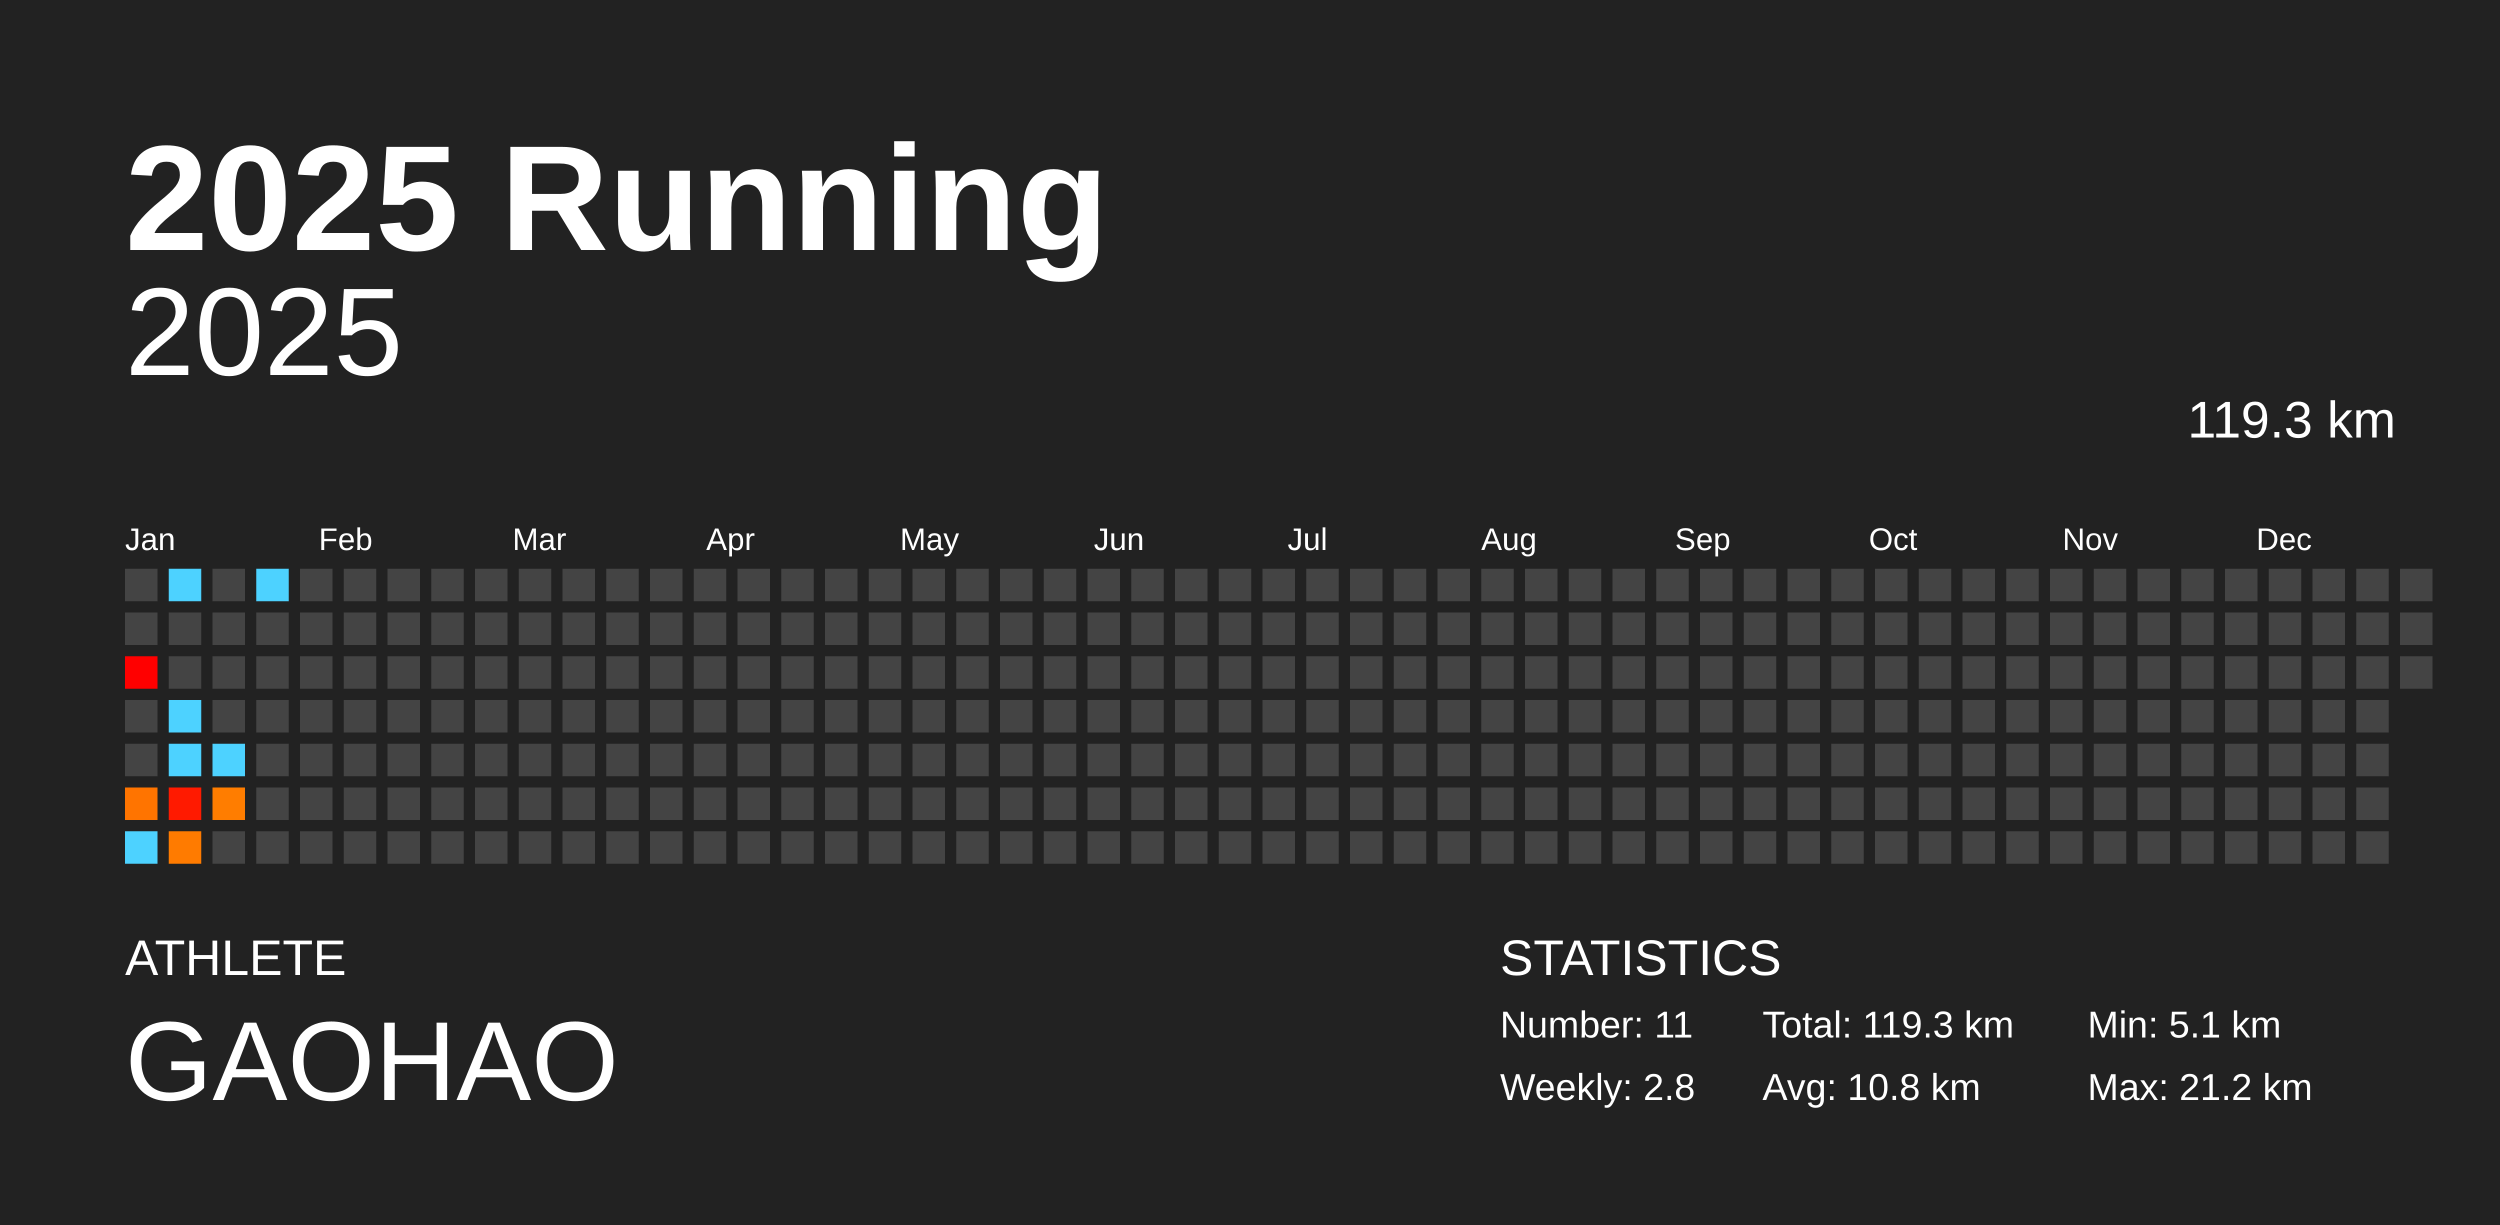
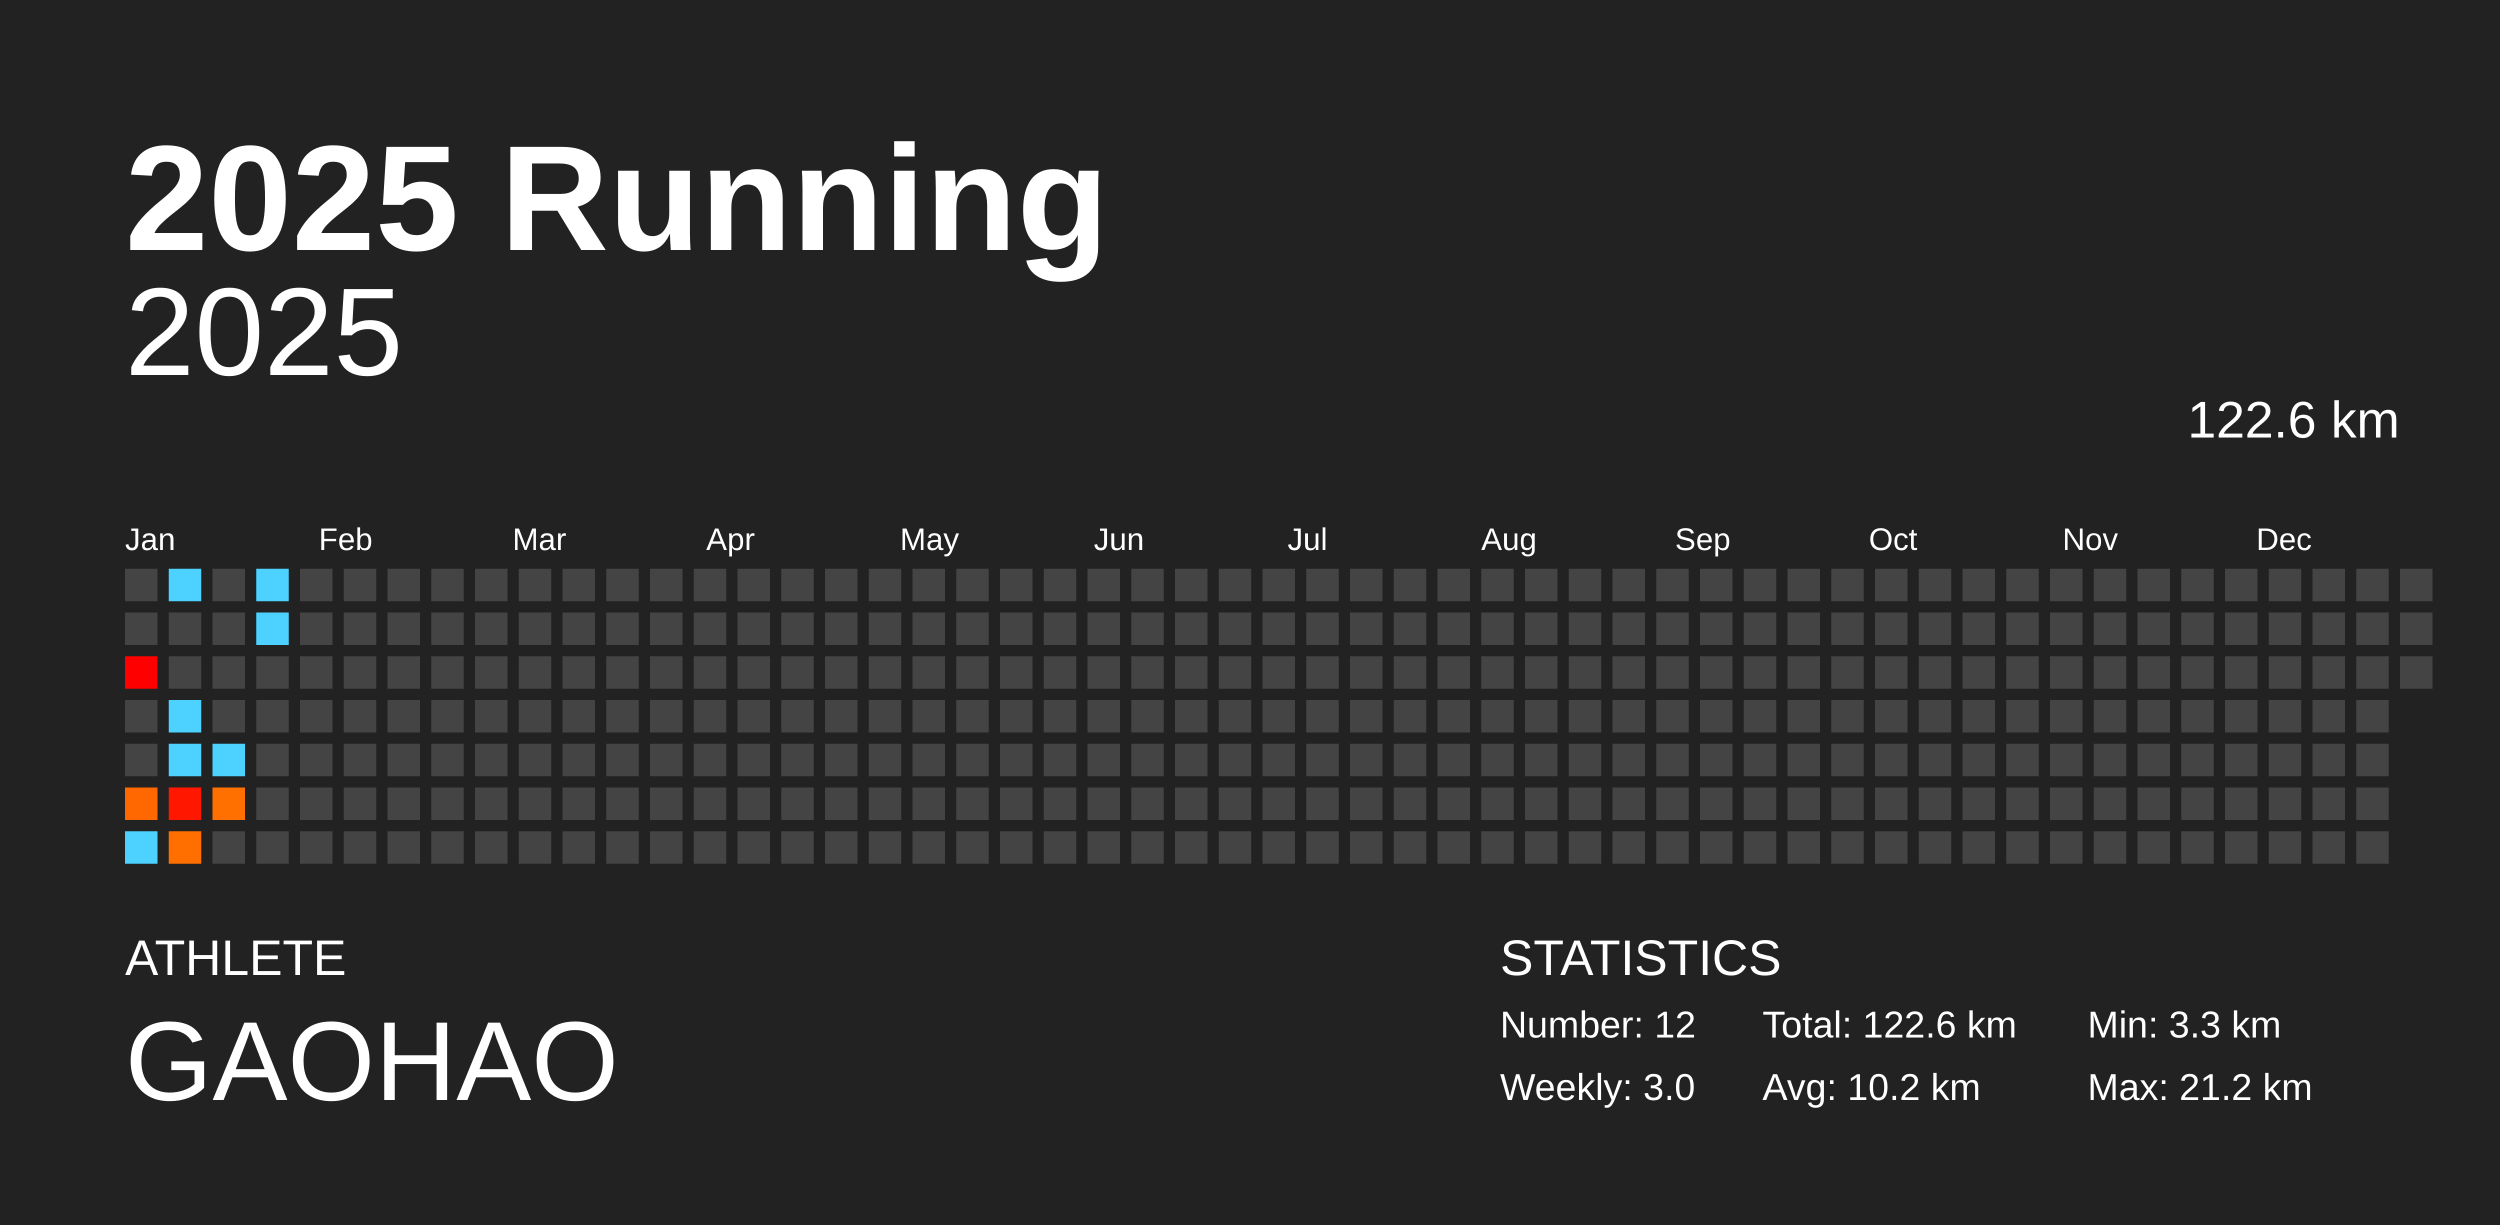
<svg xmlns="http://www.w3.org/2000/svg" baseProfile="full" height="98mm" version="1.1" viewBox="0,0,200,98" width="200mm">
  <defs />
  <rect fill="#222222" height="98" width="200" x="0" y="0" />
  <text fill="#FFFFFF" style="font-size:12px; font-family:Arial; font-weight:bold;" x="10" y="20">2025 Running</text>
  <text fill="#FFFFFF" style="font-size:4px; font-family:Arial" x="10" y="78">ATHLETE</text>
  <text fill="#FFFFFF" style="font-size:9px; font-family:Arial" x="10" y="88">GAOHAO</text>
  <text fill="#FFFFFF" style="font-size:4px; font-family:Arial" x="120" y="78">STATISTICS</text>
-   <text fill="#FFFFFF" style="font-size:3px; font-family:Arial" x="120" y="83">Number: 11</text>
-   <text fill="#FFFFFF" style="font-size:3px; font-family:Arial" x="120" y="88">Weekly: 2.8</text>
-   <text fill="#FFFFFF" style="font-size:3px; font-family:Arial" x="141" y="83">Total: 119.3 km</text>
-   <text fill="#FFFFFF" style="font-size:3px; font-family:Arial" x="141" y="88">Avg: 10.8 km</text>
-   <text fill="#FFFFFF" style="font-size:3px; font-family:Arial" x="167" y="83">Min: 5.1 km</text>
+   <text fill="#FFFFFF" style="font-size:3px; font-family:Arial" x="120" y="83">Number: 12</text>
+   <text fill="#FFFFFF" style="font-size:3px; font-family:Arial" x="120" y="88">Weekly: 3.0</text>
+   <text fill="#FFFFFF" style="font-size:3px; font-family:Arial" x="141" y="83">Total: 122.6 km</text>
+   <text fill="#FFFFFF" style="font-size:3px; font-family:Arial" x="141" y="88">Avg: 10.2 km</text>
+   <text fill="#FFFFFF" style="font-size:3px; font-family:Arial" x="167" y="83">Min: 3.3 km</text>
  <text fill="#FFFFFF" style="font-size:3px; font-family:Arial" x="167" y="88">Max: 21.2 km</text>
  <text alignment-baseline="hanging" fill="#FFFFFF" style="font-size:10.0px; font-family:Arial;" x="10" y="30">2025</text>
-   <text alignment-baseline="hanging" fill="#FFFFFF" style="font-size:4.125px; font-family:Arial;" x="175" y="35">119.3 km</text>
+   <text alignment-baseline="hanging" fill="#FFFFFF" style="font-size:4.125px; font-family:Arial;" x="175" y="35">122.6 km</text>
  <text fill="#FFFFFF" style="font-size:2.5px; font-family:Arial" x="10.0" y="44">Jan</text>
  <text fill="#FFFFFF" style="font-size:2.5px; font-family:Arial" x="25.5" y="44">Feb</text>
  <text fill="#FFFFFF" style="font-size:2.5px; font-family:Arial" x="41.0" y="44">Mar</text>
  <text fill="#FFFFFF" style="font-size:2.5px; font-family:Arial" x="56.5" y="44">Apr</text>
  <text fill="#FFFFFF" style="font-size:2.5px; font-family:Arial" x="72.0" y="44">May</text>
  <text fill="#FFFFFF" style="font-size:2.5px; font-family:Arial" x="87.5" y="44">Jun</text>
  <text fill="#FFFFFF" style="font-size:2.5px; font-family:Arial" x="103.0" y="44">Jul</text>
  <text fill="#FFFFFF" style="font-size:2.5px; font-family:Arial" x="118.5" y="44">Aug</text>
  <text fill="#FFFFFF" style="font-size:2.5px; font-family:Arial" x="134.0" y="44">Sep</text>
  <text fill="#FFFFFF" style="font-size:2.5px; font-family:Arial" x="149.5" y="44">Oct</text>
  <text fill="#FFFFFF" style="font-size:2.5px; font-family:Arial" x="165.0" y="44">Nov</text>
  <text fill="#FFFFFF" style="font-size:2.5px; font-family:Arial" x="180.5" y="44">Dec</text>
  <rect fill="#444444" height="2.6" width="2.6" x="10.0" y="45.5" />
  <rect fill="#444444" height="2.6" width="2.6" x="10.0" y="49.0" />
  <rect fill="red" height="2.6" width="2.6" x="10.0" y="52.5" />
  <rect fill="#444444" height="2.6" width="2.6" x="10.0" y="56.0" />
  <rect fill="#444444" height="2.6" width="2.6" x="10.0" y="59.5" />
-   <rect fill="#ff7400" height="2.6" width="2.6" x="10.0" y="63.0" />
+   <rect fill="#ff6800" height="2.6" width="2.6" x="10.0" y="63.0" />
  <rect fill="#4dd2ff" height="2.6" width="2.6" x="10.0" y="66.5" />
  <rect fill="#4dd2ff" height="2.6" width="2.6" x="13.5" y="45.5" />
  <rect fill="#444444" height="2.6" width="2.6" x="13.5" y="49.0" />
  <rect fill="#444444" height="2.6" width="2.6" x="13.5" y="52.5" />
  <rect fill="#4dd2ff" height="2.6" width="2.6" x="13.5" y="56.0" />
  <rect fill="#4dd2ff" height="2.6" width="2.6" x="13.5" y="59.5" />
-   <rect fill="#ff1a00" height="2.6" width="2.6" x="13.5" y="63.0" />
-   <rect fill="#ff7b00" height="2.6" width="2.6" x="13.5" y="66.5" />
+   <rect fill="#ff1700" height="2.6" width="2.6" x="13.5" y="63.0" />
+   <rect fill="#ff6f00" height="2.6" width="2.6" x="13.5" y="66.5" />
  <rect fill="#444444" height="2.6" width="2.6" x="17.0" y="45.5" />
  <rect fill="#444444" height="2.6" width="2.6" x="17.0" y="49.0" />
  <rect fill="#444444" height="2.6" width="2.6" x="17.0" y="52.5" />
  <rect fill="#444444" height="2.6" width="2.6" x="17.0" y="56.0" />
  <rect fill="#4dd2ff" height="2.6" width="2.6" x="17.0" y="59.5" />
-   <rect fill="#ff7d00" height="2.6" width="2.6" x="17.0" y="63.0" />
+   <rect fill="#ff7000" height="2.6" width="2.6" x="17.0" y="63.0" />
  <rect fill="#444444" height="2.6" width="2.6" x="17.0" y="66.5" />
  <rect fill="#4dd2ff" height="2.6" width="2.6" x="20.5" y="45.5" />
-   <rect fill="#444444" height="2.6" width="2.6" x="20.5" y="49.0" />
+   <rect fill="#4dd2ff" height="2.6" width="2.6" x="20.5" y="49.0" />
  <rect fill="#444444" height="2.6" width="2.6" x="20.5" y="52.5" />
  <rect fill="#444444" height="2.6" width="2.6" x="20.5" y="56.0" />
  <rect fill="#444444" height="2.6" width="2.6" x="20.5" y="59.5" />
  <rect fill="#444444" height="2.6" width="2.6" x="20.5" y="63.0" />
  <rect fill="#444444" height="2.6" width="2.6" x="20.5" y="66.5" />
  <rect fill="#444444" height="2.6" width="2.6" x="24.0" y="45.5" />
  <rect fill="#444444" height="2.6" width="2.6" x="24.0" y="49.0" />
  <rect fill="#444444" height="2.6" width="2.6" x="24.0" y="52.5" />
  <rect fill="#444444" height="2.6" width="2.6" x="24.0" y="56.0" />
  <rect fill="#444444" height="2.6" width="2.6" x="24.0" y="59.5" />
  <rect fill="#444444" height="2.6" width="2.6" x="24.0" y="63.0" />
  <rect fill="#444444" height="2.6" width="2.6" x="24.0" y="66.5" />
  <rect fill="#444444" height="2.6" width="2.6" x="27.5" y="45.5" />
  <rect fill="#444444" height="2.6" width="2.6" x="27.5" y="49.0" />
  <rect fill="#444444" height="2.6" width="2.6" x="27.5" y="52.5" />
  <rect fill="#444444" height="2.6" width="2.6" x="27.5" y="56.0" />
  <rect fill="#444444" height="2.6" width="2.6" x="27.5" y="59.5" />
  <rect fill="#444444" height="2.6" width="2.6" x="27.5" y="63.0" />
  <rect fill="#444444" height="2.6" width="2.6" x="27.5" y="66.5" />
  <rect fill="#444444" height="2.6" width="2.6" x="31.0" y="45.5" />
  <rect fill="#444444" height="2.6" width="2.6" x="31.0" y="49.0" />
  <rect fill="#444444" height="2.6" width="2.6" x="31.0" y="52.5" />
  <rect fill="#444444" height="2.6" width="2.6" x="31.0" y="56.0" />
  <rect fill="#444444" height="2.6" width="2.6" x="31.0" y="59.5" />
  <rect fill="#444444" height="2.6" width="2.6" x="31.0" y="63.0" />
  <rect fill="#444444" height="2.6" width="2.6" x="31.0" y="66.5" />
  <rect fill="#444444" height="2.6" width="2.6" x="34.5" y="45.5" />
  <rect fill="#444444" height="2.6" width="2.6" x="34.5" y="49.0" />
  <rect fill="#444444" height="2.6" width="2.6" x="34.5" y="52.5" />
  <rect fill="#444444" height="2.6" width="2.6" x="34.5" y="56.0" />
  <rect fill="#444444" height="2.6" width="2.6" x="34.5" y="59.5" />
  <rect fill="#444444" height="2.6" width="2.6" x="34.5" y="63.0" />
  <rect fill="#444444" height="2.6" width="2.6" x="34.5" y="66.5" />
  <rect fill="#444444" height="2.6" width="2.6" x="38.0" y="45.5" />
  <rect fill="#444444" height="2.6" width="2.6" x="38.0" y="49.0" />
  <rect fill="#444444" height="2.6" width="2.6" x="38.0" y="52.5" />
  <rect fill="#444444" height="2.6" width="2.6" x="38.0" y="56.0" />
  <rect fill="#444444" height="2.6" width="2.6" x="38.0" y="59.5" />
  <rect fill="#444444" height="2.6" width="2.6" x="38.0" y="63.0" />
  <rect fill="#444444" height="2.6" width="2.6" x="38.0" y="66.5" />
  <rect fill="#444444" height="2.6" width="2.6" x="41.5" y="45.5" />
  <rect fill="#444444" height="2.6" width="2.6" x="41.5" y="49.0" />
  <rect fill="#444444" height="2.6" width="2.6" x="41.5" y="52.5" />
  <rect fill="#444444" height="2.6" width="2.6" x="41.5" y="56.0" />
  <rect fill="#444444" height="2.6" width="2.6" x="41.5" y="59.5" />
  <rect fill="#444444" height="2.6" width="2.6" x="41.5" y="63.0" />
  <rect fill="#444444" height="2.6" width="2.6" x="41.5" y="66.5" />
  <rect fill="#444444" height="2.6" width="2.6" x="45.0" y="45.5" />
  <rect fill="#444444" height="2.6" width="2.6" x="45.0" y="49.0" />
  <rect fill="#444444" height="2.6" width="2.6" x="45.0" y="52.5" />
  <rect fill="#444444" height="2.6" width="2.6" x="45.0" y="56.0" />
  <rect fill="#444444" height="2.6" width="2.6" x="45.0" y="59.5" />
  <rect fill="#444444" height="2.6" width="2.6" x="45.0" y="63.0" />
  <rect fill="#444444" height="2.6" width="2.6" x="45.0" y="66.5" />
  <rect fill="#444444" height="2.6" width="2.6" x="48.5" y="45.5" />
  <rect fill="#444444" height="2.6" width="2.6" x="48.5" y="49.0" />
  <rect fill="#444444" height="2.6" width="2.6" x="48.5" y="52.5" />
  <rect fill="#444444" height="2.6" width="2.6" x="48.5" y="56.0" />
  <rect fill="#444444" height="2.6" width="2.6" x="48.5" y="59.5" />
  <rect fill="#444444" height="2.6" width="2.6" x="48.5" y="63.0" />
  <rect fill="#444444" height="2.6" width="2.6" x="48.5" y="66.5" />
  <rect fill="#444444" height="2.6" width="2.6" x="52.0" y="45.5" />
  <rect fill="#444444" height="2.6" width="2.6" x="52.0" y="49.0" />
  <rect fill="#444444" height="2.6" width="2.6" x="52.0" y="52.5" />
  <rect fill="#444444" height="2.6" width="2.6" x="52.0" y="56.0" />
  <rect fill="#444444" height="2.6" width="2.6" x="52.0" y="59.5" />
  <rect fill="#444444" height="2.6" width="2.6" x="52.0" y="63.0" />
  <rect fill="#444444" height="2.6" width="2.6" x="52.0" y="66.5" />
  <rect fill="#444444" height="2.6" width="2.6" x="55.5" y="45.5" />
  <rect fill="#444444" height="2.6" width="2.6" x="55.5" y="49.0" />
  <rect fill="#444444" height="2.6" width="2.6" x="55.5" y="52.5" />
  <rect fill="#444444" height="2.6" width="2.6" x="55.5" y="56.0" />
  <rect fill="#444444" height="2.6" width="2.6" x="55.5" y="59.5" />
  <rect fill="#444444" height="2.6" width="2.6" x="55.5" y="63.0" />
  <rect fill="#444444" height="2.6" width="2.6" x="55.5" y="66.5" />
  <rect fill="#444444" height="2.6" width="2.6" x="59.0" y="45.5" />
  <rect fill="#444444" height="2.6" width="2.6" x="59.0" y="49.0" />
  <rect fill="#444444" height="2.6" width="2.6" x="59.0" y="52.5" />
  <rect fill="#444444" height="2.6" width="2.6" x="59.0" y="56.0" />
  <rect fill="#444444" height="2.6" width="2.6" x="59.0" y="59.5" />
  <rect fill="#444444" height="2.6" width="2.6" x="59.0" y="63.0" />
  <rect fill="#444444" height="2.6" width="2.6" x="59.0" y="66.5" />
  <rect fill="#444444" height="2.6" width="2.6" x="62.5" y="45.5" />
  <rect fill="#444444" height="2.6" width="2.6" x="62.5" y="49.0" />
  <rect fill="#444444" height="2.6" width="2.6" x="62.5" y="52.5" />
  <rect fill="#444444" height="2.6" width="2.6" x="62.5" y="56.0" />
  <rect fill="#444444" height="2.6" width="2.6" x="62.5" y="59.5" />
  <rect fill="#444444" height="2.6" width="2.6" x="62.5" y="63.0" />
  <rect fill="#444444" height="2.6" width="2.6" x="62.5" y="66.5" />
  <rect fill="#444444" height="2.6" width="2.6" x="66.0" y="45.5" />
  <rect fill="#444444" height="2.6" width="2.6" x="66.0" y="49.0" />
  <rect fill="#444444" height="2.6" width="2.6" x="66.0" y="52.5" />
  <rect fill="#444444" height="2.6" width="2.6" x="66.0" y="56.0" />
  <rect fill="#444444" height="2.6" width="2.6" x="66.0" y="59.5" />
  <rect fill="#444444" height="2.6" width="2.6" x="66.0" y="63.0" />
  <rect fill="#444444" height="2.6" width="2.6" x="66.0" y="66.5" />
  <rect fill="#444444" height="2.6" width="2.6" x="69.5" y="45.5" />
  <rect fill="#444444" height="2.6" width="2.6" x="69.5" y="49.0" />
  <rect fill="#444444" height="2.6" width="2.6" x="69.5" y="52.5" />
  <rect fill="#444444" height="2.6" width="2.6" x="69.5" y="56.0" />
  <rect fill="#444444" height="2.6" width="2.6" x="69.5" y="59.5" />
  <rect fill="#444444" height="2.6" width="2.6" x="69.5" y="63.0" />
  <rect fill="#444444" height="2.6" width="2.6" x="69.5" y="66.5" />
  <rect fill="#444444" height="2.6" width="2.6" x="73.0" y="45.5" />
  <rect fill="#444444" height="2.6" width="2.6" x="73.0" y="49.0" />
  <rect fill="#444444" height="2.6" width="2.6" x="73.0" y="52.5" />
  <rect fill="#444444" height="2.6" width="2.6" x="73.0" y="56.0" />
  <rect fill="#444444" height="2.6" width="2.6" x="73.0" y="59.5" />
  <rect fill="#444444" height="2.6" width="2.6" x="73.0" y="63.0" />
  <rect fill="#444444" height="2.6" width="2.6" x="73.0" y="66.5" />
  <rect fill="#444444" height="2.6" width="2.6" x="76.5" y="45.5" />
  <rect fill="#444444" height="2.6" width="2.6" x="76.5" y="49.0" />
  <rect fill="#444444" height="2.6" width="2.6" x="76.5" y="52.5" />
  <rect fill="#444444" height="2.6" width="2.6" x="76.5" y="56.0" />
  <rect fill="#444444" height="2.6" width="2.6" x="76.5" y="59.5" />
  <rect fill="#444444" height="2.6" width="2.6" x="76.5" y="63.0" />
  <rect fill="#444444" height="2.6" width="2.6" x="76.5" y="66.5" />
  <rect fill="#444444" height="2.6" width="2.6" x="80.0" y="45.5" />
  <rect fill="#444444" height="2.6" width="2.6" x="80.0" y="49.0" />
  <rect fill="#444444" height="2.6" width="2.6" x="80.0" y="52.5" />
  <rect fill="#444444" height="2.6" width="2.6" x="80.0" y="56.0" />
  <rect fill="#444444" height="2.6" width="2.6" x="80.0" y="59.5" />
  <rect fill="#444444" height="2.6" width="2.6" x="80.0" y="63.0" />
  <rect fill="#444444" height="2.6" width="2.6" x="80.0" y="66.5" />
  <rect fill="#444444" height="2.6" width="2.6" x="83.5" y="45.5" />
  <rect fill="#444444" height="2.6" width="2.6" x="83.5" y="49.0" />
  <rect fill="#444444" height="2.6" width="2.6" x="83.5" y="52.5" />
  <rect fill="#444444" height="2.6" width="2.6" x="83.5" y="56.0" />
  <rect fill="#444444" height="2.6" width="2.6" x="83.5" y="59.5" />
  <rect fill="#444444" height="2.6" width="2.6" x="83.5" y="63.0" />
  <rect fill="#444444" height="2.6" width="2.6" x="83.5" y="66.5" />
  <rect fill="#444444" height="2.6" width="2.6" x="87.0" y="45.5" />
  <rect fill="#444444" height="2.6" width="2.6" x="87.0" y="49.0" />
  <rect fill="#444444" height="2.6" width="2.6" x="87.0" y="52.5" />
  <rect fill="#444444" height="2.6" width="2.6" x="87.0" y="56.0" />
  <rect fill="#444444" height="2.6" width="2.6" x="87.0" y="59.5" />
  <rect fill="#444444" height="2.6" width="2.6" x="87.0" y="63.0" />
  <rect fill="#444444" height="2.6" width="2.6" x="87.0" y="66.5" />
  <rect fill="#444444" height="2.6" width="2.6" x="90.5" y="45.5" />
  <rect fill="#444444" height="2.6" width="2.6" x="90.5" y="49.0" />
  <rect fill="#444444" height="2.6" width="2.6" x="90.5" y="52.5" />
  <rect fill="#444444" height="2.6" width="2.6" x="90.5" y="56.0" />
  <rect fill="#444444" height="2.6" width="2.6" x="90.5" y="59.5" />
  <rect fill="#444444" height="2.6" width="2.6" x="90.5" y="63.0" />
  <rect fill="#444444" height="2.6" width="2.6" x="90.5" y="66.5" />
  <rect fill="#444444" height="2.6" width="2.6" x="94.0" y="45.5" />
  <rect fill="#444444" height="2.6" width="2.6" x="94.0" y="49.0" />
  <rect fill="#444444" height="2.6" width="2.6" x="94.0" y="52.5" />
  <rect fill="#444444" height="2.6" width="2.6" x="94.0" y="56.0" />
  <rect fill="#444444" height="2.6" width="2.6" x="94.0" y="59.5" />
  <rect fill="#444444" height="2.6" width="2.6" x="94.0" y="63.0" />
  <rect fill="#444444" height="2.6" width="2.6" x="94.0" y="66.5" />
  <rect fill="#444444" height="2.6" width="2.6" x="97.5" y="45.5" />
  <rect fill="#444444" height="2.6" width="2.6" x="97.5" y="49.0" />
  <rect fill="#444444" height="2.6" width="2.6" x="97.5" y="52.5" />
  <rect fill="#444444" height="2.6" width="2.6" x="97.5" y="56.0" />
  <rect fill="#444444" height="2.6" width="2.6" x="97.5" y="59.5" />
  <rect fill="#444444" height="2.6" width="2.6" x="97.5" y="63.0" />
  <rect fill="#444444" height="2.6" width="2.6" x="97.5" y="66.5" />
  <rect fill="#444444" height="2.6" width="2.6" x="101.0" y="45.5" />
  <rect fill="#444444" height="2.6" width="2.6" x="101.0" y="49.0" />
  <rect fill="#444444" height="2.6" width="2.6" x="101.0" y="52.5" />
  <rect fill="#444444" height="2.6" width="2.6" x="101.0" y="56.0" />
  <rect fill="#444444" height="2.6" width="2.6" x="101.0" y="59.5" />
  <rect fill="#444444" height="2.6" width="2.6" x="101.0" y="63.0" />
  <rect fill="#444444" height="2.6" width="2.6" x="101.0" y="66.5" />
  <rect fill="#444444" height="2.6" width="2.6" x="104.5" y="45.5" />
  <rect fill="#444444" height="2.6" width="2.6" x="104.5" y="49.0" />
  <rect fill="#444444" height="2.6" width="2.6" x="104.5" y="52.5" />
  <rect fill="#444444" height="2.6" width="2.6" x="104.5" y="56.0" />
  <rect fill="#444444" height="2.6" width="2.6" x="104.5" y="59.5" />
  <rect fill="#444444" height="2.6" width="2.6" x="104.5" y="63.0" />
  <rect fill="#444444" height="2.6" width="2.6" x="104.5" y="66.5" />
  <rect fill="#444444" height="2.6" width="2.6" x="108.0" y="45.5" />
  <rect fill="#444444" height="2.6" width="2.6" x="108.0" y="49.0" />
  <rect fill="#444444" height="2.6" width="2.6" x="108.0" y="52.5" />
  <rect fill="#444444" height="2.6" width="2.6" x="108.0" y="56.0" />
  <rect fill="#444444" height="2.6" width="2.6" x="108.0" y="59.5" />
  <rect fill="#444444" height="2.6" width="2.6" x="108.0" y="63.0" />
  <rect fill="#444444" height="2.6" width="2.6" x="108.0" y="66.5" />
  <rect fill="#444444" height="2.6" width="2.6" x="111.5" y="45.5" />
  <rect fill="#444444" height="2.6" width="2.6" x="111.5" y="49.0" />
  <rect fill="#444444" height="2.6" width="2.6" x="111.5" y="52.5" />
  <rect fill="#444444" height="2.6" width="2.6" x="111.5" y="56.0" />
  <rect fill="#444444" height="2.6" width="2.6" x="111.5" y="59.5" />
  <rect fill="#444444" height="2.6" width="2.6" x="111.5" y="63.0" />
  <rect fill="#444444" height="2.6" width="2.6" x="111.5" y="66.5" />
  <rect fill="#444444" height="2.6" width="2.6" x="115.0" y="45.5" />
  <rect fill="#444444" height="2.6" width="2.6" x="115.0" y="49.0" />
  <rect fill="#444444" height="2.6" width="2.6" x="115.0" y="52.5" />
  <rect fill="#444444" height="2.6" width="2.6" x="115.0" y="56.0" />
  <rect fill="#444444" height="2.6" width="2.6" x="115.0" y="59.5" />
  <rect fill="#444444" height="2.6" width="2.6" x="115.0" y="63.0" />
  <rect fill="#444444" height="2.6" width="2.6" x="115.0" y="66.5" />
  <rect fill="#444444" height="2.6" width="2.6" x="118.5" y="45.5" />
  <rect fill="#444444" height="2.6" width="2.6" x="118.5" y="49.0" />
  <rect fill="#444444" height="2.6" width="2.6" x="118.5" y="52.5" />
  <rect fill="#444444" height="2.6" width="2.6" x="118.5" y="56.0" />
  <rect fill="#444444" height="2.6" width="2.6" x="118.5" y="59.5" />
  <rect fill="#444444" height="2.6" width="2.6" x="118.5" y="63.0" />
  <rect fill="#444444" height="2.6" width="2.6" x="118.5" y="66.5" />
  <rect fill="#444444" height="2.6" width="2.6" x="122.0" y="45.5" />
  <rect fill="#444444" height="2.6" width="2.6" x="122.0" y="49.0" />
  <rect fill="#444444" height="2.6" width="2.6" x="122.0" y="52.5" />
  <rect fill="#444444" height="2.6" width="2.6" x="122.0" y="56.0" />
  <rect fill="#444444" height="2.6" width="2.6" x="122.0" y="59.5" />
  <rect fill="#444444" height="2.6" width="2.6" x="122.0" y="63.0" />
  <rect fill="#444444" height="2.6" width="2.6" x="122.0" y="66.5" />
  <rect fill="#444444" height="2.6" width="2.6" x="125.5" y="45.5" />
  <rect fill="#444444" height="2.6" width="2.6" x="125.5" y="49.0" />
  <rect fill="#444444" height="2.6" width="2.6" x="125.5" y="52.5" />
  <rect fill="#444444" height="2.6" width="2.6" x="125.5" y="56.0" />
  <rect fill="#444444" height="2.6" width="2.6" x="125.5" y="59.5" />
  <rect fill="#444444" height="2.6" width="2.6" x="125.5" y="63.0" />
  <rect fill="#444444" height="2.6" width="2.6" x="125.5" y="66.5" />
  <rect fill="#444444" height="2.6" width="2.6" x="129.0" y="45.5" />
  <rect fill="#444444" height="2.6" width="2.6" x="129.0" y="49.0" />
  <rect fill="#444444" height="2.6" width="2.6" x="129.0" y="52.5" />
  <rect fill="#444444" height="2.6" width="2.6" x="129.0" y="56.0" />
  <rect fill="#444444" height="2.6" width="2.6" x="129.0" y="59.5" />
  <rect fill="#444444" height="2.6" width="2.6" x="129.0" y="63.0" />
  <rect fill="#444444" height="2.6" width="2.6" x="129.0" y="66.5" />
  <rect fill="#444444" height="2.6" width="2.6" x="132.5" y="45.5" />
  <rect fill="#444444" height="2.6" width="2.6" x="132.5" y="49.0" />
  <rect fill="#444444" height="2.6" width="2.6" x="132.5" y="52.5" />
  <rect fill="#444444" height="2.6" width="2.6" x="132.5" y="56.0" />
  <rect fill="#444444" height="2.6" width="2.6" x="132.5" y="59.5" />
  <rect fill="#444444" height="2.6" width="2.6" x="132.5" y="63.0" />
  <rect fill="#444444" height="2.6" width="2.6" x="132.5" y="66.5" />
  <rect fill="#444444" height="2.6" width="2.6" x="136.0" y="45.5" />
  <rect fill="#444444" height="2.6" width="2.6" x="136.0" y="49.0" />
  <rect fill="#444444" height="2.6" width="2.6" x="136.0" y="52.5" />
  <rect fill="#444444" height="2.6" width="2.6" x="136.0" y="56.0" />
  <rect fill="#444444" height="2.6" width="2.6" x="136.0" y="59.5" />
  <rect fill="#444444" height="2.6" width="2.6" x="136.0" y="63.0" />
  <rect fill="#444444" height="2.6" width="2.6" x="136.0" y="66.5" />
  <rect fill="#444444" height="2.6" width="2.6" x="139.5" y="45.5" />
  <rect fill="#444444" height="2.6" width="2.6" x="139.5" y="49.0" />
  <rect fill="#444444" height="2.6" width="2.6" x="139.5" y="52.5" />
  <rect fill="#444444" height="2.6" width="2.6" x="139.5" y="56.0" />
  <rect fill="#444444" height="2.6" width="2.6" x="139.5" y="59.5" />
  <rect fill="#444444" height="2.6" width="2.6" x="139.5" y="63.0" />
  <rect fill="#444444" height="2.6" width="2.6" x="139.5" y="66.5" />
  <rect fill="#444444" height="2.6" width="2.6" x="143.0" y="45.5" />
  <rect fill="#444444" height="2.6" width="2.6" x="143.0" y="49.0" />
  <rect fill="#444444" height="2.6" width="2.6" x="143.0" y="52.5" />
  <rect fill="#444444" height="2.6" width="2.6" x="143.0" y="56.0" />
  <rect fill="#444444" height="2.6" width="2.6" x="143.0" y="59.5" />
  <rect fill="#444444" height="2.6" width="2.6" x="143.0" y="63.0" />
  <rect fill="#444444" height="2.6" width="2.6" x="143.0" y="66.5" />
  <rect fill="#444444" height="2.6" width="2.6" x="146.5" y="45.5" />
  <rect fill="#444444" height="2.6" width="2.6" x="146.5" y="49.0" />
  <rect fill="#444444" height="2.6" width="2.6" x="146.5" y="52.5" />
  <rect fill="#444444" height="2.6" width="2.6" x="146.5" y="56.0" />
  <rect fill="#444444" height="2.6" width="2.6" x="146.5" y="59.5" />
  <rect fill="#444444" height="2.6" width="2.6" x="146.5" y="63.0" />
  <rect fill="#444444" height="2.6" width="2.6" x="146.5" y="66.5" />
  <rect fill="#444444" height="2.6" width="2.6" x="150.0" y="45.5" />
  <rect fill="#444444" height="2.6" width="2.6" x="150.0" y="49.0" />
  <rect fill="#444444" height="2.6" width="2.6" x="150.0" y="52.5" />
  <rect fill="#444444" height="2.6" width="2.6" x="150.0" y="56.0" />
  <rect fill="#444444" height="2.6" width="2.6" x="150.0" y="59.5" />
  <rect fill="#444444" height="2.6" width="2.6" x="150.0" y="63.0" />
  <rect fill="#444444" height="2.6" width="2.6" x="150.0" y="66.5" />
  <rect fill="#444444" height="2.6" width="2.6" x="153.5" y="45.5" />
  <rect fill="#444444" height="2.6" width="2.6" x="153.5" y="49.0" />
  <rect fill="#444444" height="2.6" width="2.6" x="153.5" y="52.5" />
  <rect fill="#444444" height="2.6" width="2.6" x="153.5" y="56.0" />
  <rect fill="#444444" height="2.6" width="2.6" x="153.5" y="59.5" />
  <rect fill="#444444" height="2.6" width="2.6" x="153.5" y="63.0" />
  <rect fill="#444444" height="2.6" width="2.6" x="153.5" y="66.5" />
  <rect fill="#444444" height="2.6" width="2.6" x="157.0" y="45.5" />
  <rect fill="#444444" height="2.6" width="2.6" x="157.0" y="49.0" />
  <rect fill="#444444" height="2.6" width="2.6" x="157.0" y="52.5" />
  <rect fill="#444444" height="2.6" width="2.6" x="157.0" y="56.0" />
  <rect fill="#444444" height="2.6" width="2.6" x="157.0" y="59.5" />
  <rect fill="#444444" height="2.6" width="2.6" x="157.0" y="63.0" />
  <rect fill="#444444" height="2.6" width="2.6" x="157.0" y="66.5" />
  <rect fill="#444444" height="2.6" width="2.6" x="160.5" y="45.5" />
  <rect fill="#444444" height="2.6" width="2.6" x="160.5" y="49.0" />
  <rect fill="#444444" height="2.6" width="2.6" x="160.5" y="52.5" />
  <rect fill="#444444" height="2.6" width="2.6" x="160.5" y="56.0" />
  <rect fill="#444444" height="2.6" width="2.6" x="160.5" y="59.5" />
  <rect fill="#444444" height="2.6" width="2.6" x="160.5" y="63.0" />
  <rect fill="#444444" height="2.6" width="2.6" x="160.5" y="66.5" />
  <rect fill="#444444" height="2.6" width="2.6" x="164.0" y="45.5" />
  <rect fill="#444444" height="2.6" width="2.6" x="164.0" y="49.0" />
  <rect fill="#444444" height="2.6" width="2.6" x="164.0" y="52.5" />
  <rect fill="#444444" height="2.6" width="2.6" x="164.0" y="56.0" />
  <rect fill="#444444" height="2.6" width="2.6" x="164.0" y="59.5" />
  <rect fill="#444444" height="2.6" width="2.6" x="164.0" y="63.0" />
  <rect fill="#444444" height="2.6" width="2.6" x="164.0" y="66.5" />
  <rect fill="#444444" height="2.6" width="2.6" x="167.5" y="45.5" />
  <rect fill="#444444" height="2.6" width="2.6" x="167.5" y="49.0" />
  <rect fill="#444444" height="2.6" width="2.6" x="167.5" y="52.5" />
  <rect fill="#444444" height="2.6" width="2.6" x="167.5" y="56.0" />
  <rect fill="#444444" height="2.6" width="2.6" x="167.5" y="59.5" />
  <rect fill="#444444" height="2.6" width="2.6" x="167.5" y="63.0" />
  <rect fill="#444444" height="2.6" width="2.6" x="167.5" y="66.5" />
  <rect fill="#444444" height="2.6" width="2.6" x="171.0" y="45.5" />
  <rect fill="#444444" height="2.6" width="2.6" x="171.0" y="49.0" />
  <rect fill="#444444" height="2.6" width="2.6" x="171.0" y="52.5" />
  <rect fill="#444444" height="2.6" width="2.6" x="171.0" y="56.0" />
  <rect fill="#444444" height="2.6" width="2.6" x="171.0" y="59.5" />
  <rect fill="#444444" height="2.6" width="2.6" x="171.0" y="63.0" />
  <rect fill="#444444" height="2.6" width="2.6" x="171.0" y="66.5" />
  <rect fill="#444444" height="2.6" width="2.6" x="174.5" y="45.5" />
  <rect fill="#444444" height="2.6" width="2.6" x="174.5" y="49.0" />
  <rect fill="#444444" height="2.6" width="2.6" x="174.5" y="52.5" />
  <rect fill="#444444" height="2.6" width="2.6" x="174.5" y="56.0" />
  <rect fill="#444444" height="2.6" width="2.6" x="174.5" y="59.5" />
  <rect fill="#444444" height="2.6" width="2.6" x="174.5" y="63.0" />
  <rect fill="#444444" height="2.6" width="2.6" x="174.5" y="66.5" />
  <rect fill="#444444" height="2.6" width="2.6" x="178.0" y="45.5" />
  <rect fill="#444444" height="2.6" width="2.6" x="178.0" y="49.0" />
  <rect fill="#444444" height="2.6" width="2.6" x="178.0" y="52.5" />
  <rect fill="#444444" height="2.6" width="2.6" x="178.0" y="56.0" />
  <rect fill="#444444" height="2.6" width="2.6" x="178.0" y="59.5" />
  <rect fill="#444444" height="2.6" width="2.6" x="178.0" y="63.0" />
  <rect fill="#444444" height="2.6" width="2.6" x="178.0" y="66.5" />
  <rect fill="#444444" height="2.6" width="2.6" x="181.5" y="45.5" />
  <rect fill="#444444" height="2.6" width="2.6" x="181.5" y="49.0" />
  <rect fill="#444444" height="2.6" width="2.6" x="181.5" y="52.5" />
  <rect fill="#444444" height="2.6" width="2.6" x="181.5" y="56.0" />
  <rect fill="#444444" height="2.6" width="2.6" x="181.5" y="59.5" />
  <rect fill="#444444" height="2.6" width="2.6" x="181.5" y="63.0" />
  <rect fill="#444444" height="2.6" width="2.6" x="181.5" y="66.5" />
  <rect fill="#444444" height="2.6" width="2.6" x="185.0" y="45.5" />
  <rect fill="#444444" height="2.6" width="2.6" x="185.0" y="49.0" />
  <rect fill="#444444" height="2.6" width="2.6" x="185.0" y="52.5" />
  <rect fill="#444444" height="2.6" width="2.6" x="185.0" y="56.0" />
  <rect fill="#444444" height="2.6" width="2.6" x="185.0" y="59.5" />
  <rect fill="#444444" height="2.6" width="2.6" x="185.0" y="63.0" />
  <rect fill="#444444" height="2.6" width="2.6" x="185.0" y="66.5" />
  <rect fill="#444444" height="2.6" width="2.6" x="188.5" y="45.5" />
  <rect fill="#444444" height="2.6" width="2.6" x="188.5" y="49.0" />
  <rect fill="#444444" height="2.6" width="2.6" x="188.5" y="52.5" />
  <rect fill="#444444" height="2.6" width="2.6" x="188.5" y="56.0" />
  <rect fill="#444444" height="2.6" width="2.6" x="188.5" y="59.5" />
  <rect fill="#444444" height="2.6" width="2.6" x="188.5" y="63.0" />
  <rect fill="#444444" height="2.6" width="2.6" x="188.5" y="66.5" />
  <rect fill="#444444" height="2.6" width="2.6" x="192.0" y="45.5" />
  <rect fill="#444444" height="2.6" width="2.6" x="192.0" y="49.0" />
  <rect fill="#444444" height="2.6" width="2.6" x="192.0" y="52.5" />
</svg>
